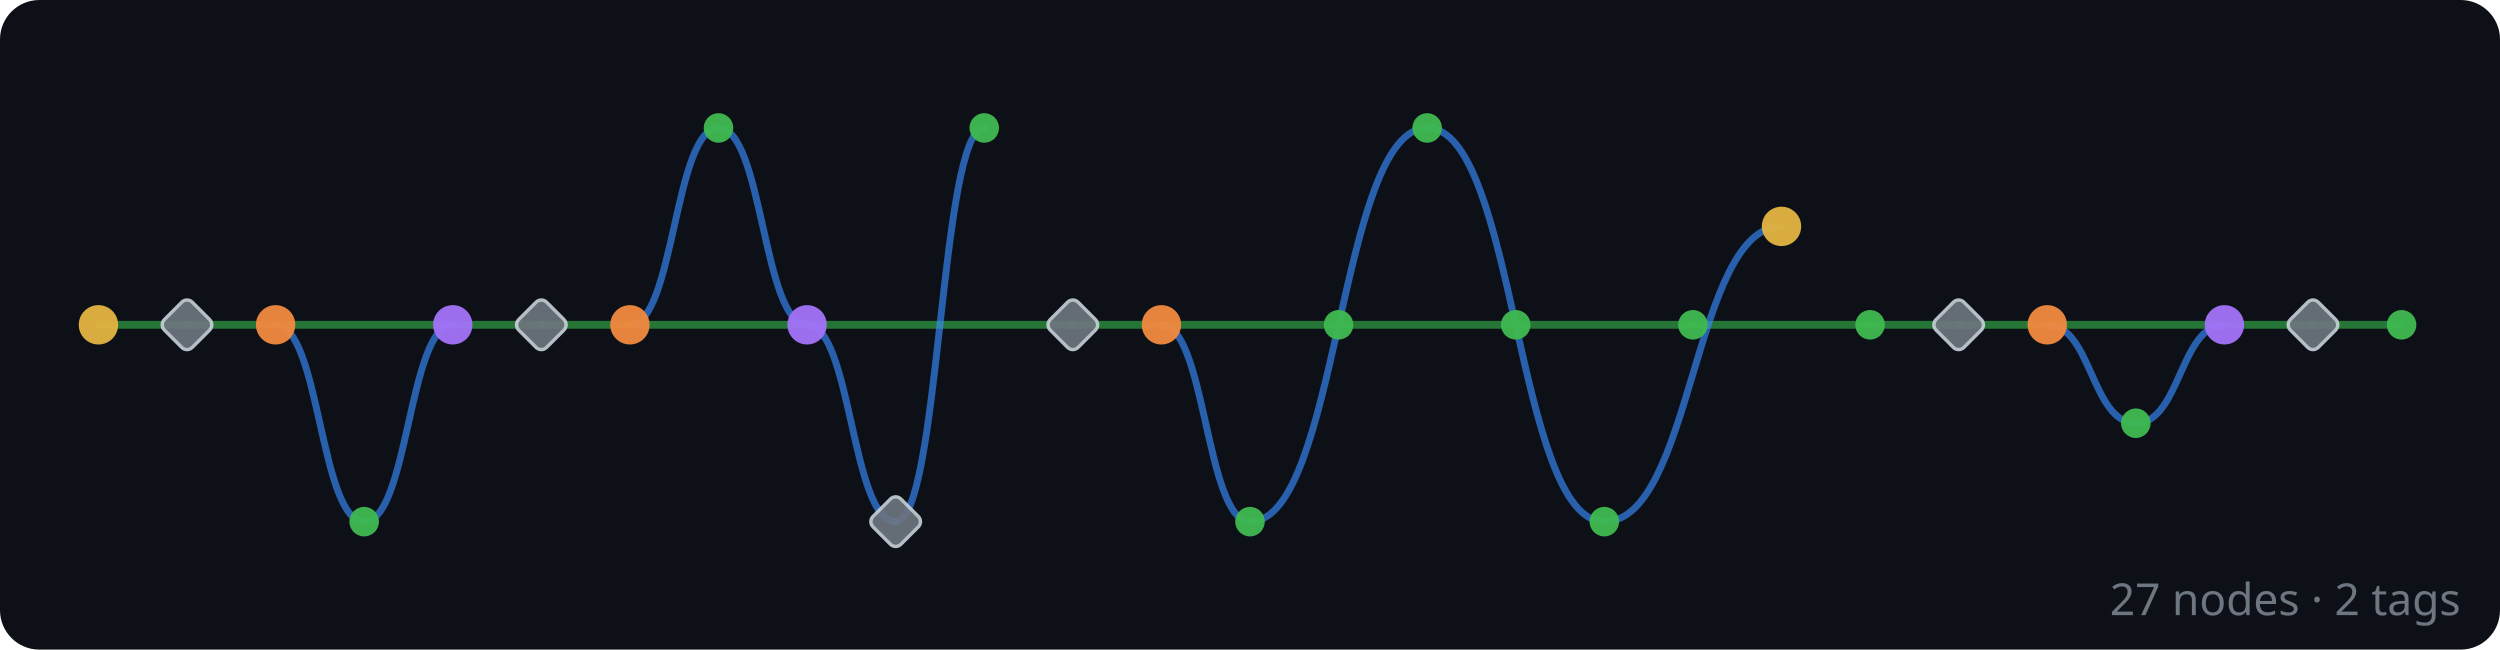
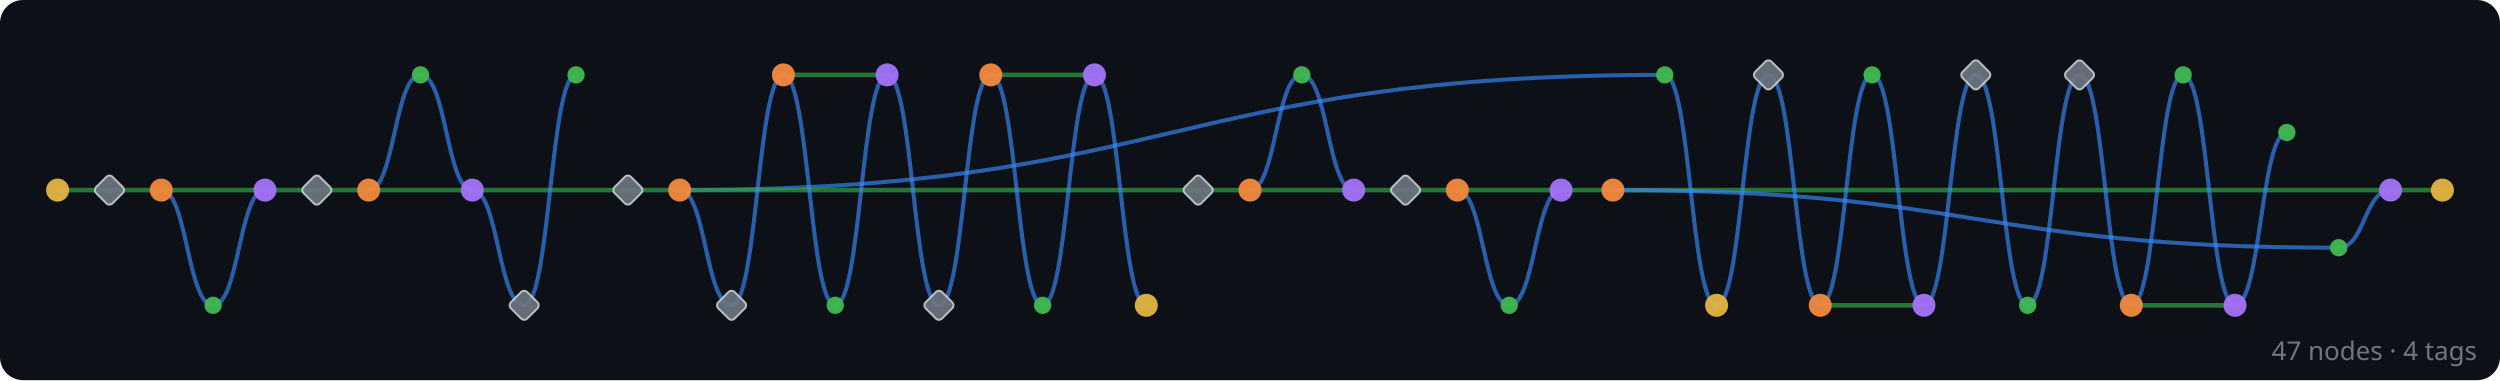
- <svg xmlns="http://www.w3.org/2000/svg" width="508" height="132" viewBox="0 0 508 132">
+ <svg xmlns="http://www.w3.org/2000/svg" width="868" height="132" viewBox="0 0 868 132">
  <rect width="100%" height="100%" fill="#0d1117" rx="8" />
  <g id="edges" stroke-linecap="round">
+     <line x1="848" y1="66" x2="830" y2="66" stroke="#2ea043" stroke-width="1.6" opacity="0.7" />
+     <line x1="830" y1="66" x2="560" y2="66" stroke="#2ea043" stroke-width="1.6" opacity="0.7" />
+     <path d="M 830 66 C 821 66, 821 86, 812 86" fill="none" stroke="#388bfd" stroke-width="1.4" opacity="0.65" />
+     <path d="M 812 86 C 686 86, 686 66, 560 66" fill="none" stroke="#388bfd" stroke-width="1.4" opacity="0.65" />
+     <path d="M 794 46 C 785 46, 785 106, 776 106" fill="none" stroke="#388bfd" stroke-width="1.4" opacity="0.65" />
+     <line x1="776" y1="106" x2="740" y2="106" stroke="#2ea043" stroke-width="1.6" opacity="0.7" />
+     <path d="M 776 106 C 767 106, 767 26, 758 26" fill="none" stroke="#388bfd" stroke-width="1.4" opacity="0.65" />
+     <path d="M 758 26 C 749 26, 749 106, 740 106" fill="none" stroke="#388bfd" stroke-width="1.4" opacity="0.65" />
+     <path d="M 740 106 C 731 106, 731 26, 722 26" fill="none" stroke="#388bfd" stroke-width="1.4" opacity="0.65" />
+     <path d="M 722 26 C 713 26, 713 106, 704 106" fill="none" stroke="#388bfd" stroke-width="1.4" opacity="0.65" />
+     <path d="M 704 106 C 695 106, 695 26, 686 26" fill="none" stroke="#388bfd" stroke-width="1.4" opacity="0.65" />
+     <path d="M 686 26 C 677 26, 677 106, 668 106" fill="none" stroke="#388bfd" stroke-width="1.4" opacity="0.65" />
+     <line x1="668" y1="106" x2="632" y2="106" stroke="#2ea043" stroke-width="1.6" opacity="0.7" />
+     <path d="M 668 106 C 659 106, 659 26, 650 26" fill="none" stroke="#388bfd" stroke-width="1.4" opacity="0.65" />
+     <path d="M 650 26 C 641 26, 641 106, 632 106" fill="none" stroke="#388bfd" stroke-width="1.4" opacity="0.65" />
+     <path d="M 632 106 C 623 106, 623 26, 614 26" fill="none" stroke="#388bfd" stroke-width="1.4" opacity="0.65" />
+     <path d="M 614 26 C 605 26, 605 106, 596 106" fill="none" stroke="#388bfd" stroke-width="1.4" opacity="0.65" />
+     <path d="M 596 106 C 587 106, 587 26, 578 26" fill="none" stroke="#388bfd" stroke-width="1.4" opacity="0.65" />
+     <path d="M 578 26 C 407 26, 407 66, 236 66" fill="none" stroke="#388bfd" stroke-width="1.4" opacity="0.65" />
+     <line x1="560" y1="66" x2="542" y2="66" stroke="#2ea043" stroke-width="1.6" opacity="0.7" />
+     <line x1="542" y1="66" x2="506" y2="66" stroke="#2ea043" stroke-width="1.6" opacity="0.7" />
+     <path d="M 542 66 C 533 66, 533 106, 524 106" fill="none" stroke="#388bfd" stroke-width="1.4" opacity="0.65" />
+     <path d="M 524 106 C 515 106, 515 66, 506 66" fill="none" stroke="#388bfd" stroke-width="1.4" opacity="0.65" />
+     <line x1="506" y1="66" x2="488" y2="66" stroke="#2ea043" stroke-width="1.6" opacity="0.7" />
    <line x1="488" y1="66" x2="470" y2="66" stroke="#2ea043" stroke-width="1.6" opacity="0.7" />
-     <line x1="470" y1="66" x2="452" y2="66" stroke="#2ea043" stroke-width="1.6" opacity="0.7" />
-     <line x1="452" y1="66" x2="416" y2="66" stroke="#2ea043" stroke-width="1.6" opacity="0.7" />
-     <path d="M 452 66 C 443 66, 443 86, 434 86" fill="none" stroke="#388bfd" stroke-width="1.4" opacity="0.65" />
-     <path d="M 434 86 C 425 86, 425 66, 416 66" fill="none" stroke="#388bfd" stroke-width="1.4" opacity="0.65" />
-     <line x1="416" y1="66" x2="398" y2="66" stroke="#2ea043" stroke-width="1.6" opacity="0.7" />
-     <line x1="398" y1="66" x2="380" y2="66" stroke="#2ea043" stroke-width="1.6" opacity="0.7" />
-     <line x1="380" y1="66" x2="344" y2="66" stroke="#2ea043" stroke-width="1.6" opacity="0.7" />
-     <path d="M 362 46 C 344 46, 344 106, 326 106" fill="none" stroke="#388bfd" stroke-width="1.4" opacity="0.65" />
-     <line x1="344" y1="66" x2="308" y2="66" stroke="#2ea043" stroke-width="1.6" opacity="0.7" />
-     <path d="M 326 106 C 308 106, 308 26, 290 26" fill="none" stroke="#388bfd" stroke-width="1.4" opacity="0.65" />
-     <line x1="308" y1="66" x2="272" y2="66" stroke="#2ea043" stroke-width="1.6" opacity="0.7" />
-     <path d="M 290 26 C 272 26, 272 106, 254 106" fill="none" stroke="#388bfd" stroke-width="1.4" opacity="0.65" />
-     <line x1="272" y1="66" x2="236" y2="66" stroke="#2ea043" stroke-width="1.6" opacity="0.7" />
+     <line x1="470" y1="66" x2="434" y2="66" stroke="#2ea043" stroke-width="1.6" opacity="0.7" />
+     <path d="M 470 66 C 461 66, 461 26, 452 26" fill="none" stroke="#388bfd" stroke-width="1.4" opacity="0.65" />
+     <path d="M 452 26 C 443 26, 443 66, 434 66" fill="none" stroke="#388bfd" stroke-width="1.4" opacity="0.65" />
+     <line x1="434" y1="66" x2="416" y2="66" stroke="#2ea043" stroke-width="1.6" opacity="0.7" />
+     <line x1="416" y1="66" x2="236" y2="66" stroke="#2ea043" stroke-width="1.6" opacity="0.7" />
+     <path d="M 398 106 C 389 106, 389 26, 380 26" fill="none" stroke="#388bfd" stroke-width="1.4" opacity="0.65" />
+     <line x1="380" y1="26" x2="344" y2="26" stroke="#2ea043" stroke-width="1.6" opacity="0.7" />
+     <path d="M 380 26 C 371 26, 371 106, 362 106" fill="none" stroke="#388bfd" stroke-width="1.4" opacity="0.65" />
+     <path d="M 362 106 C 353 106, 353 26, 344 26" fill="none" stroke="#388bfd" stroke-width="1.4" opacity="0.65" />
+     <path d="M 344 26 C 335 26, 335 106, 326 106" fill="none" stroke="#388bfd" stroke-width="1.4" opacity="0.65" />
+     <path d="M 326 106 C 317 106, 317 26, 308 26" fill="none" stroke="#388bfd" stroke-width="1.4" opacity="0.65" />
+     <line x1="308" y1="26" x2="272" y2="26" stroke="#2ea043" stroke-width="1.6" opacity="0.7" />
+     <path d="M 308 26 C 299 26, 299 106, 290 106" fill="none" stroke="#388bfd" stroke-width="1.4" opacity="0.65" />
+     <path d="M 290 106 C 281 106, 281 26, 272 26" fill="none" stroke="#388bfd" stroke-width="1.4" opacity="0.65" />
+     <path d="M 272 26 C 263 26, 263 106, 254 106" fill="none" stroke="#388bfd" stroke-width="1.4" opacity="0.65" />
    <path d="M 254 106 C 245 106, 245 66, 236 66" fill="none" stroke="#388bfd" stroke-width="1.4" opacity="0.65" />
    <line x1="236" y1="66" x2="218" y2="66" stroke="#2ea043" stroke-width="1.6" opacity="0.7" />
    <line x1="218" y1="66" x2="164" y2="66" stroke="#2ea043" stroke-width="1.6" opacity="0.7" />
    <path d="M 200 26 C 191 26, 191 106, 182 106" fill="none" stroke="#388bfd" stroke-width="1.4" opacity="0.65" />
    <path d="M 182 106 C 173 106, 173 66, 164 66" fill="none" stroke="#388bfd" stroke-width="1.4" opacity="0.65" />
    <line x1="164" y1="66" x2="128" y2="66" stroke="#2ea043" stroke-width="1.6" opacity="0.7" />
    <path d="M 164 66 C 155 66, 155 26, 146 26" fill="none" stroke="#388bfd" stroke-width="1.4" opacity="0.65" />
    <path d="M 146 26 C 137 26, 137 66, 128 66" fill="none" stroke="#388bfd" stroke-width="1.4" opacity="0.65" />
    <line x1="128" y1="66" x2="110" y2="66" stroke="#2ea043" stroke-width="1.6" opacity="0.7" />
    <line x1="110" y1="66" x2="92" y2="66" stroke="#2ea043" stroke-width="1.6" opacity="0.7" />
    <line x1="92" y1="66" x2="56" y2="66" stroke="#2ea043" stroke-width="1.6" opacity="0.7" />
    <path d="M 92 66 C 83 66, 83 106, 74 106" fill="none" stroke="#388bfd" stroke-width="1.4" opacity="0.65" />
    <path d="M 74 106 C 65 106, 65 66, 56 66" fill="none" stroke="#388bfd" stroke-width="1.4" opacity="0.65" />
    <line x1="56" y1="66" x2="38" y2="66" stroke="#2ea043" stroke-width="1.6" opacity="0.7" />
    <line x1="38" y1="66" x2="20" y2="66" stroke="#2ea043" stroke-width="1.6" opacity="0.7" />
  </g>
  <g id="nodes">
-     <circle cx="488" cy="66" r="3" fill="#3fb950" opacity="0.95" />
-     <rect x="466" y="62" width="8" height="8" rx="1.5" transform="rotate(45 470 66)" fill="#6e7681" stroke="#c9d1d9" stroke-width="0.7" opacity="0.9" />
-     <circle cx="452" cy="66" r="4" fill="#a371f7" opacity="0.95" />
-     <circle cx="434" cy="86" r="3" fill="#3fb950" opacity="0.95" />
-     <circle cx="416" cy="66" r="4" fill="#f0883e" opacity="0.95" />
-     <rect x="394" y="62" width="8" height="8" rx="1.5" transform="rotate(45 398 66)" fill="#6e7681" stroke="#c9d1d9" stroke-width="0.7" opacity="0.9" />
-     <circle cx="380" cy="66" r="3" fill="#3fb950" opacity="0.95" />
-     <circle cx="362" cy="46" r="4" fill="#e3b341" opacity="0.95" />
-     <circle cx="344" cy="66" r="3" fill="#3fb950" opacity="0.95" />
-     <circle cx="326" cy="106" r="3" fill="#3fb950" opacity="0.95" />
-     <circle cx="308" cy="66" r="3" fill="#3fb950" opacity="0.95" />
-     <circle cx="290" cy="26" r="3" fill="#3fb950" opacity="0.95" />
-     <circle cx="272" cy="66" r="3" fill="#3fb950" opacity="0.95" />
-     <circle cx="254" cy="106" r="3" fill="#3fb950" opacity="0.95" />
+     <circle cx="848" cy="66" r="4" fill="#e3b341" opacity="0.95" />
+     <circle cx="830" cy="66" r="4" fill="#a371f7" opacity="0.95" />
+     <circle cx="812" cy="86" r="3" fill="#3fb950" opacity="0.95" />
+     <circle cx="794" cy="46" r="3" fill="#3fb950" opacity="0.95" />
+     <circle cx="776" cy="106" r="4" fill="#a371f7" opacity="0.95" />
+     <circle cx="758" cy="26" r="3" fill="#3fb950" opacity="0.95" />
+     <circle cx="740" cy="106" r="4" fill="#f0883e" opacity="0.95" />
+     <rect x="718" y="22" width="8" height="8" rx="1.5" transform="rotate(45 722 26)" fill="#6e7681" stroke="#c9d1d9" stroke-width="0.7" opacity="0.9" />
+     <circle cx="704" cy="106" r="3" fill="#3fb950" opacity="0.95" />
+     <rect x="682" y="22" width="8" height="8" rx="1.5" transform="rotate(45 686 26)" fill="#6e7681" stroke="#c9d1d9" stroke-width="0.7" opacity="0.9" />
+     <circle cx="668" cy="106" r="4" fill="#a371f7" opacity="0.95" />
+     <circle cx="650" cy="26" r="3" fill="#3fb950" opacity="0.95" />
+     <circle cx="632" cy="106" r="4" fill="#f0883e" opacity="0.95" />
+     <rect x="610" y="22" width="8" height="8" rx="1.5" transform="rotate(45 614 26)" fill="#6e7681" stroke="#c9d1d9" stroke-width="0.7" opacity="0.9" />
+     <circle cx="596" cy="106" r="4" fill="#e3b341" opacity="0.95" />
+     <circle cx="578" cy="26" r="3" fill="#3fb950" opacity="0.95" />
+     <circle cx="560" cy="66" r="4" fill="#f0883e" opacity="0.95" />
+     <circle cx="542" cy="66" r="4" fill="#a371f7" opacity="0.95" />
+     <circle cx="524" cy="106" r="3" fill="#3fb950" opacity="0.95" />
+     <circle cx="506" cy="66" r="4" fill="#f0883e" opacity="0.95" />
+     <rect x="484" y="62" width="8" height="8" rx="1.5" transform="rotate(45 488 66)" fill="#6e7681" stroke="#c9d1d9" stroke-width="0.7" opacity="0.9" />
+     <circle cx="470" cy="66" r="4" fill="#a371f7" opacity="0.95" />
+     <circle cx="452" cy="26" r="3" fill="#3fb950" opacity="0.95" />
+     <circle cx="434" cy="66" r="4" fill="#f0883e" opacity="0.95" />
+     <rect x="412" y="62" width="8" height="8" rx="1.5" transform="rotate(45 416 66)" fill="#6e7681" stroke="#c9d1d9" stroke-width="0.7" opacity="0.9" />
+     <circle cx="398" cy="106" r="4" fill="#e3b341" opacity="0.95" />
+     <circle cx="380" cy="26" r="4" fill="#a371f7" opacity="0.95" />
+     <circle cx="362" cy="106" r="3" fill="#3fb950" opacity="0.95" />
+     <circle cx="344" cy="26" r="4" fill="#f0883e" opacity="0.95" />
+     <rect x="322" y="102" width="8" height="8" rx="1.5" transform="rotate(45 326 106)" fill="#6e7681" stroke="#c9d1d9" stroke-width="0.7" opacity="0.9" />
+     <circle cx="308" cy="26" r="4" fill="#a371f7" opacity="0.95" />
+     <circle cx="290" cy="106" r="3" fill="#3fb950" opacity="0.95" />
+     <circle cx="272" cy="26" r="4" fill="#f0883e" opacity="0.95" />
+     <rect x="250" y="102" width="8" height="8" rx="1.5" transform="rotate(45 254 106)" fill="#6e7681" stroke="#c9d1d9" stroke-width="0.7" opacity="0.9" />
    <circle cx="236" cy="66" r="4" fill="#f0883e" opacity="0.95" />
    <rect x="214" y="62" width="8" height="8" rx="1.5" transform="rotate(45 218 66)" fill="#6e7681" stroke="#c9d1d9" stroke-width="0.7" opacity="0.9" />
    <circle cx="200" cy="26" r="3" fill="#3fb950" opacity="0.95" />
    <rect x="178" y="102" width="8" height="8" rx="1.5" transform="rotate(45 182 106)" fill="#6e7681" stroke="#c9d1d9" stroke-width="0.7" opacity="0.9" />
    <circle cx="164" cy="66" r="4" fill="#a371f7" opacity="0.95" />
    <circle cx="146" cy="26" r="3" fill="#3fb950" opacity="0.95" />
    <circle cx="128" cy="66" r="4" fill="#f0883e" opacity="0.95" />
    <rect x="106" y="62" width="8" height="8" rx="1.5" transform="rotate(45 110 66)" fill="#6e7681" stroke="#c9d1d9" stroke-width="0.7" opacity="0.9" />
    <circle cx="92" cy="66" r="4" fill="#a371f7" opacity="0.95" />
    <circle cx="74" cy="106" r="3" fill="#3fb950" opacity="0.95" />
    <circle cx="56" cy="66" r="4" fill="#f0883e" opacity="0.95" />
    <rect x="34" y="62" width="8" height="8" rx="1.5" transform="rotate(45 38 66)" fill="#6e7681" stroke="#c9d1d9" stroke-width="0.7" opacity="0.9" />
    <circle cx="20" cy="66" r="4" fill="#e3b341" opacity="0.95" />
  </g>
-   <text x="500" y="125" text-anchor="end" font-family="sans-serif" font-size="9" fill="#6e7681">27 nodes · 2 tags</text>
+   <text x="860" y="125" text-anchor="end" font-family="sans-serif" font-size="9" fill="#6e7681">47 nodes · 4 tags</text>
</svg>
